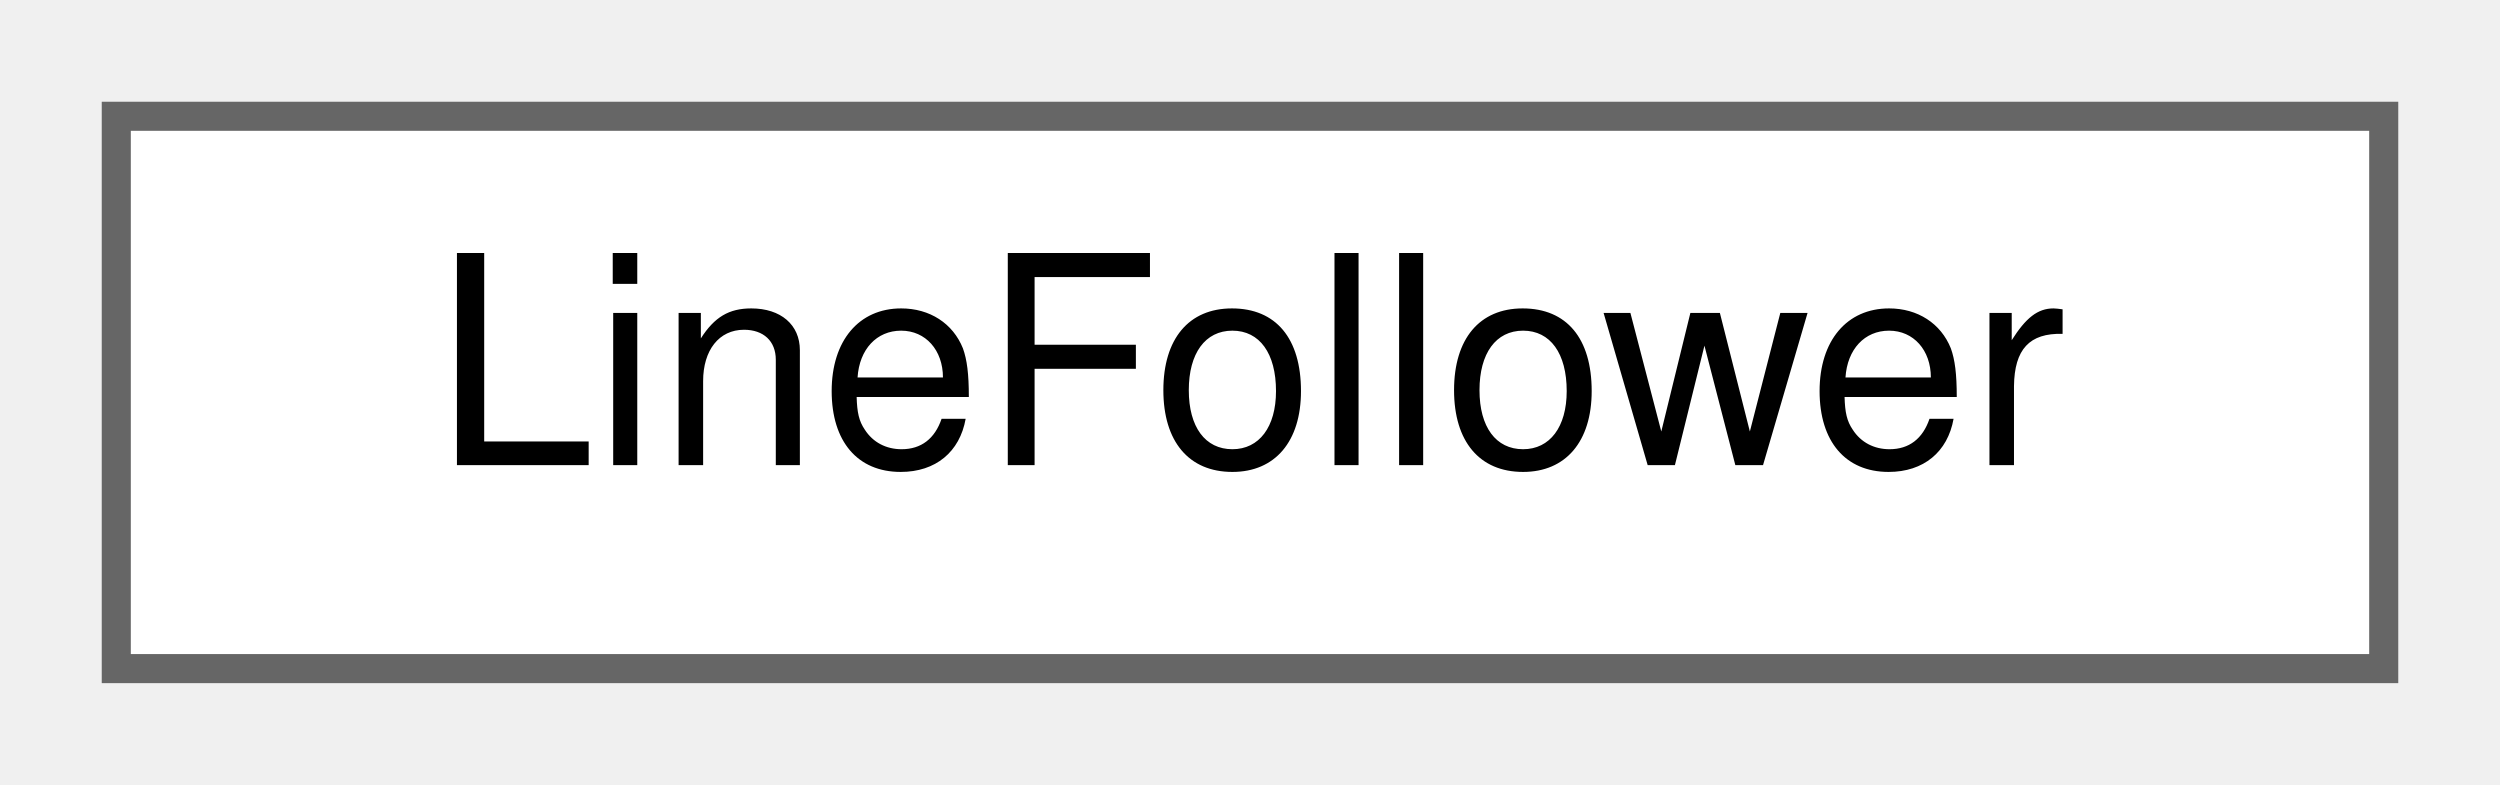
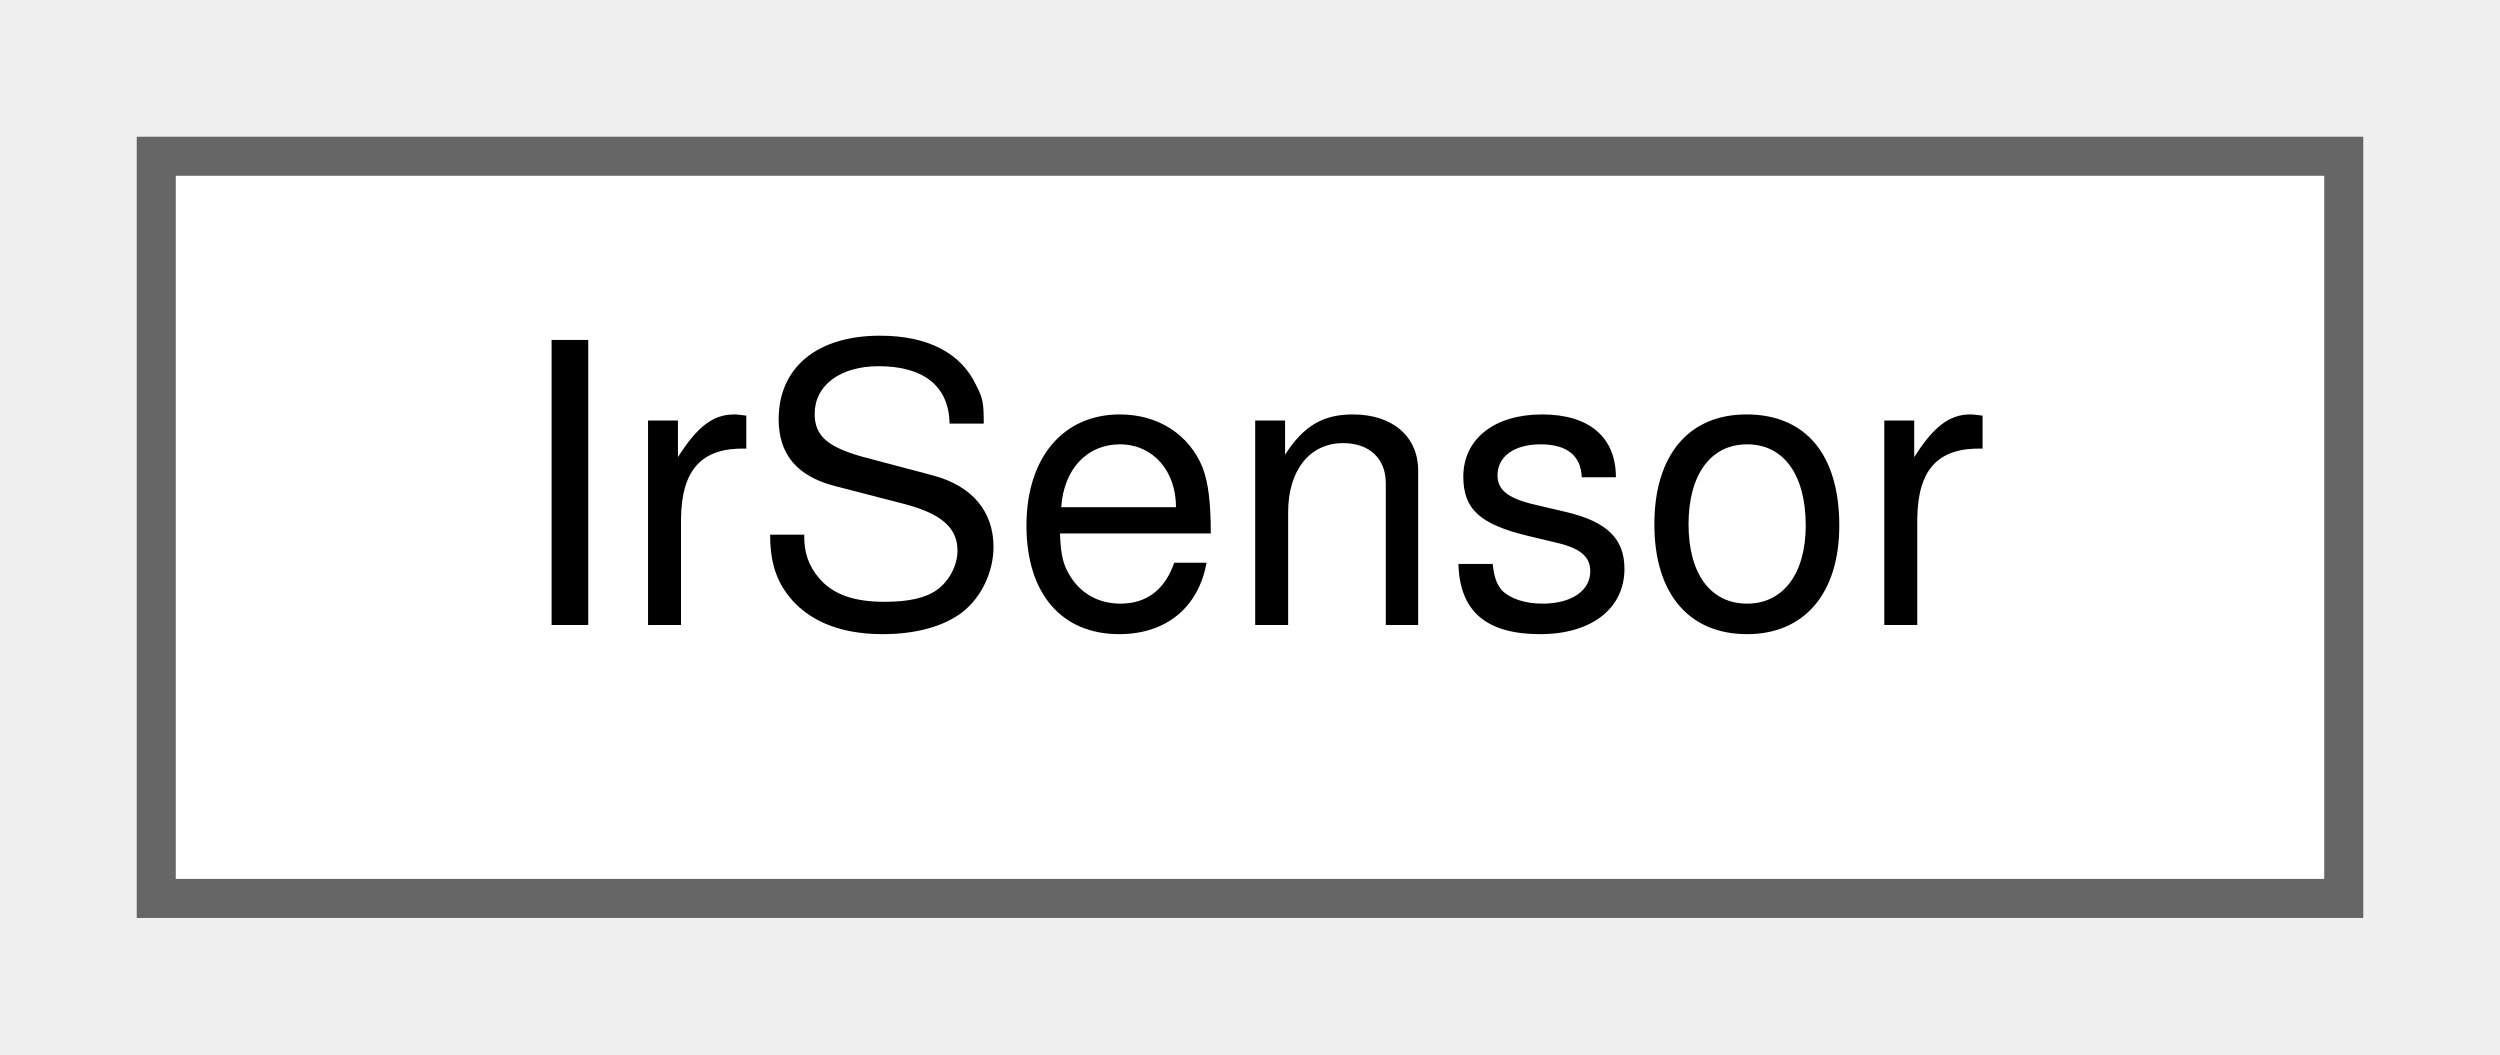
- <svg xmlns="http://www.w3.org/2000/svg" xmlns:xlink="http://www.w3.org/1999/xlink" width="86pt" height="27pt" viewBox="0.00 0.00 86.00 27.00">
+ <svg xmlns="http://www.w3.org/2000/svg" xmlns:xlink="http://www.w3.org/1999/xlink" width="64pt" height="27pt" viewBox="0.00 0.00 64.00 27.00">
  <g id="graph0" class="graph" transform="scale(1 1) rotate(0) translate(4 23)">
    <g id="Node000000" class="node">
      <g id="a_Node000000">
-         <a xlink:href="classLineFollower.html" target="_top" xlink:title="The line follower class is a helper class that allows for easy control of the buggy.">
-           <polygon fill="white" stroke="#666666" points="78,-19 0,-19 0,0 78,0 78,-19" />
-           <text text-anchor="middle" x="39" y="-7" font-family="Helvetica,sans-Serif" font-size="10.00">LineFollower</text>
+         <a xlink:href="classIrSensor.html" target="_top" xlink:title="The IR sensor class provides an interface for reading data from an infrared sensor.">
+           <polygon fill="white" stroke="#666666" points="56,-19 0,-19 0,0 56,0 56,-19" />
+           <text text-anchor="middle" x="28" y="-7" font-family="Helvetica,sans-Serif" font-size="10.00">IrSensor</text>
        </a>
      </g>
    </g>
  </g>
</svg>
